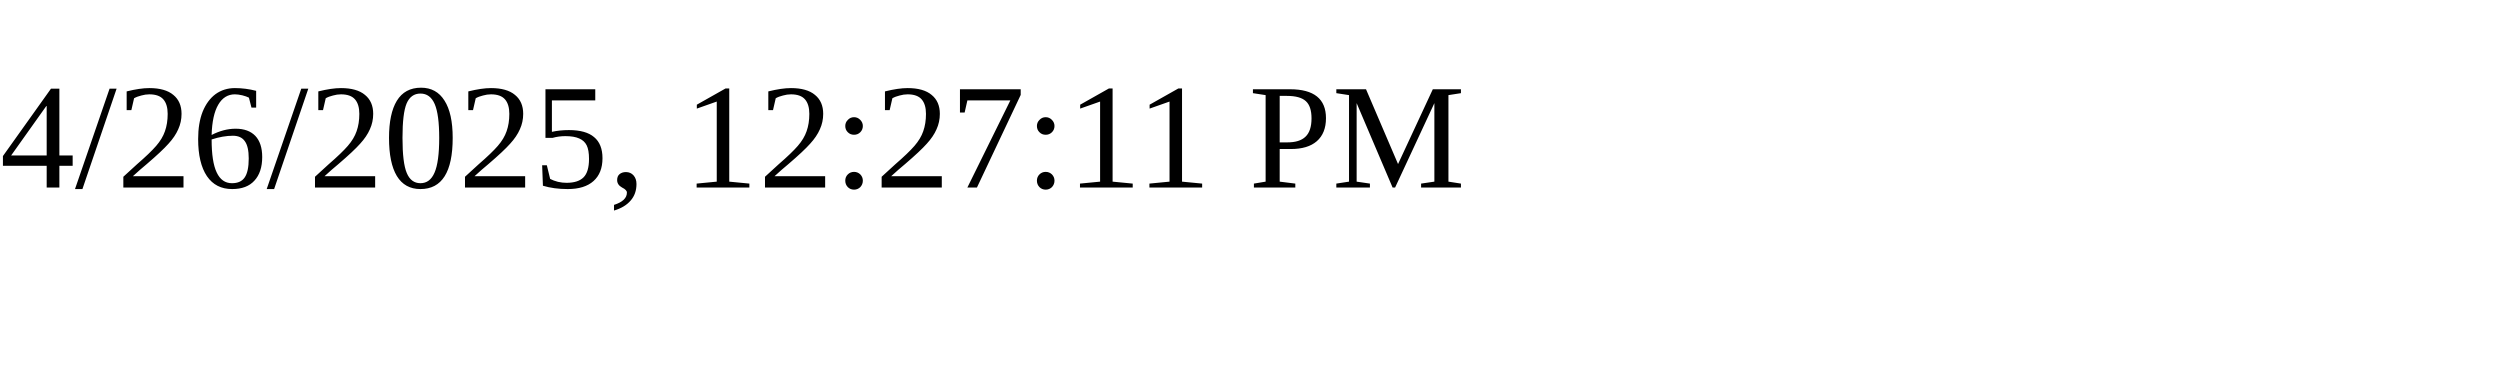
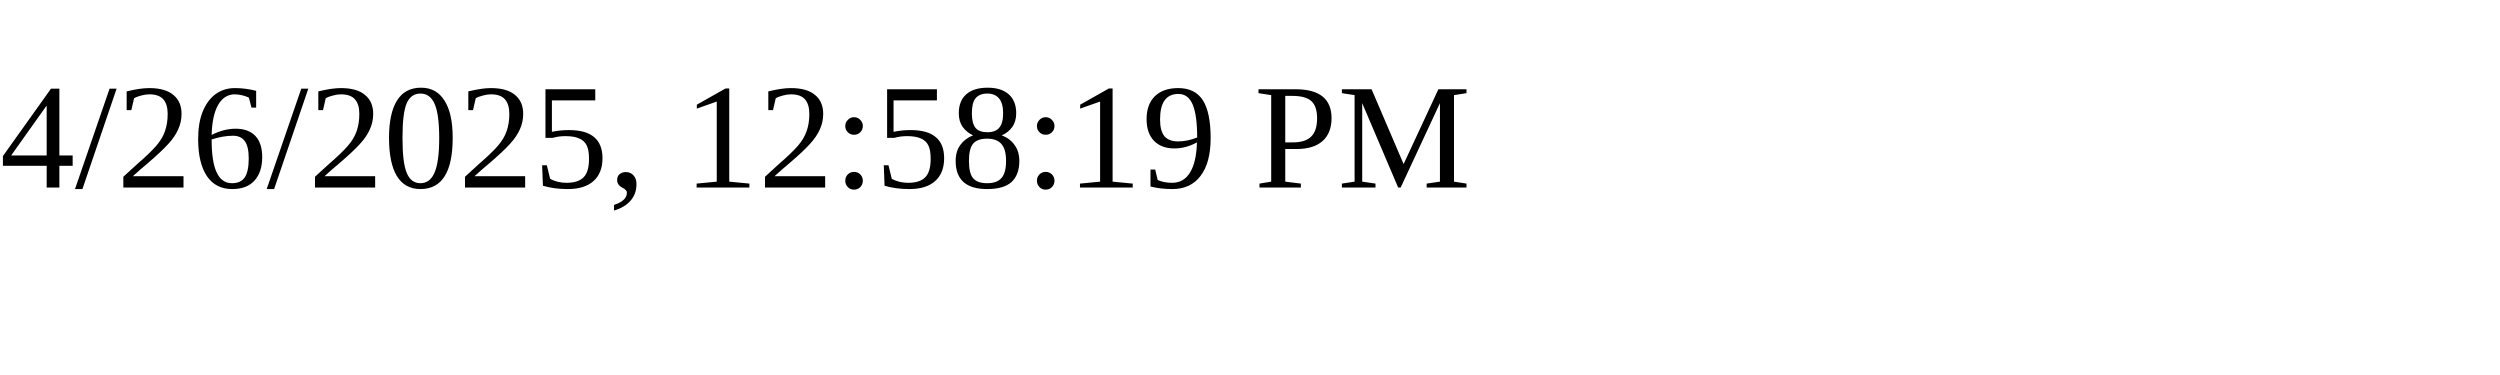
<svg xmlns="http://www.w3.org/2000/svg" height="30" width="200">
-   <text x="0" y="15">4/26/2025, 12:27:11 PM</text>
+   <text x="0" y="15">4/26/2025, 12:58:19 PM</text>
</svg>
